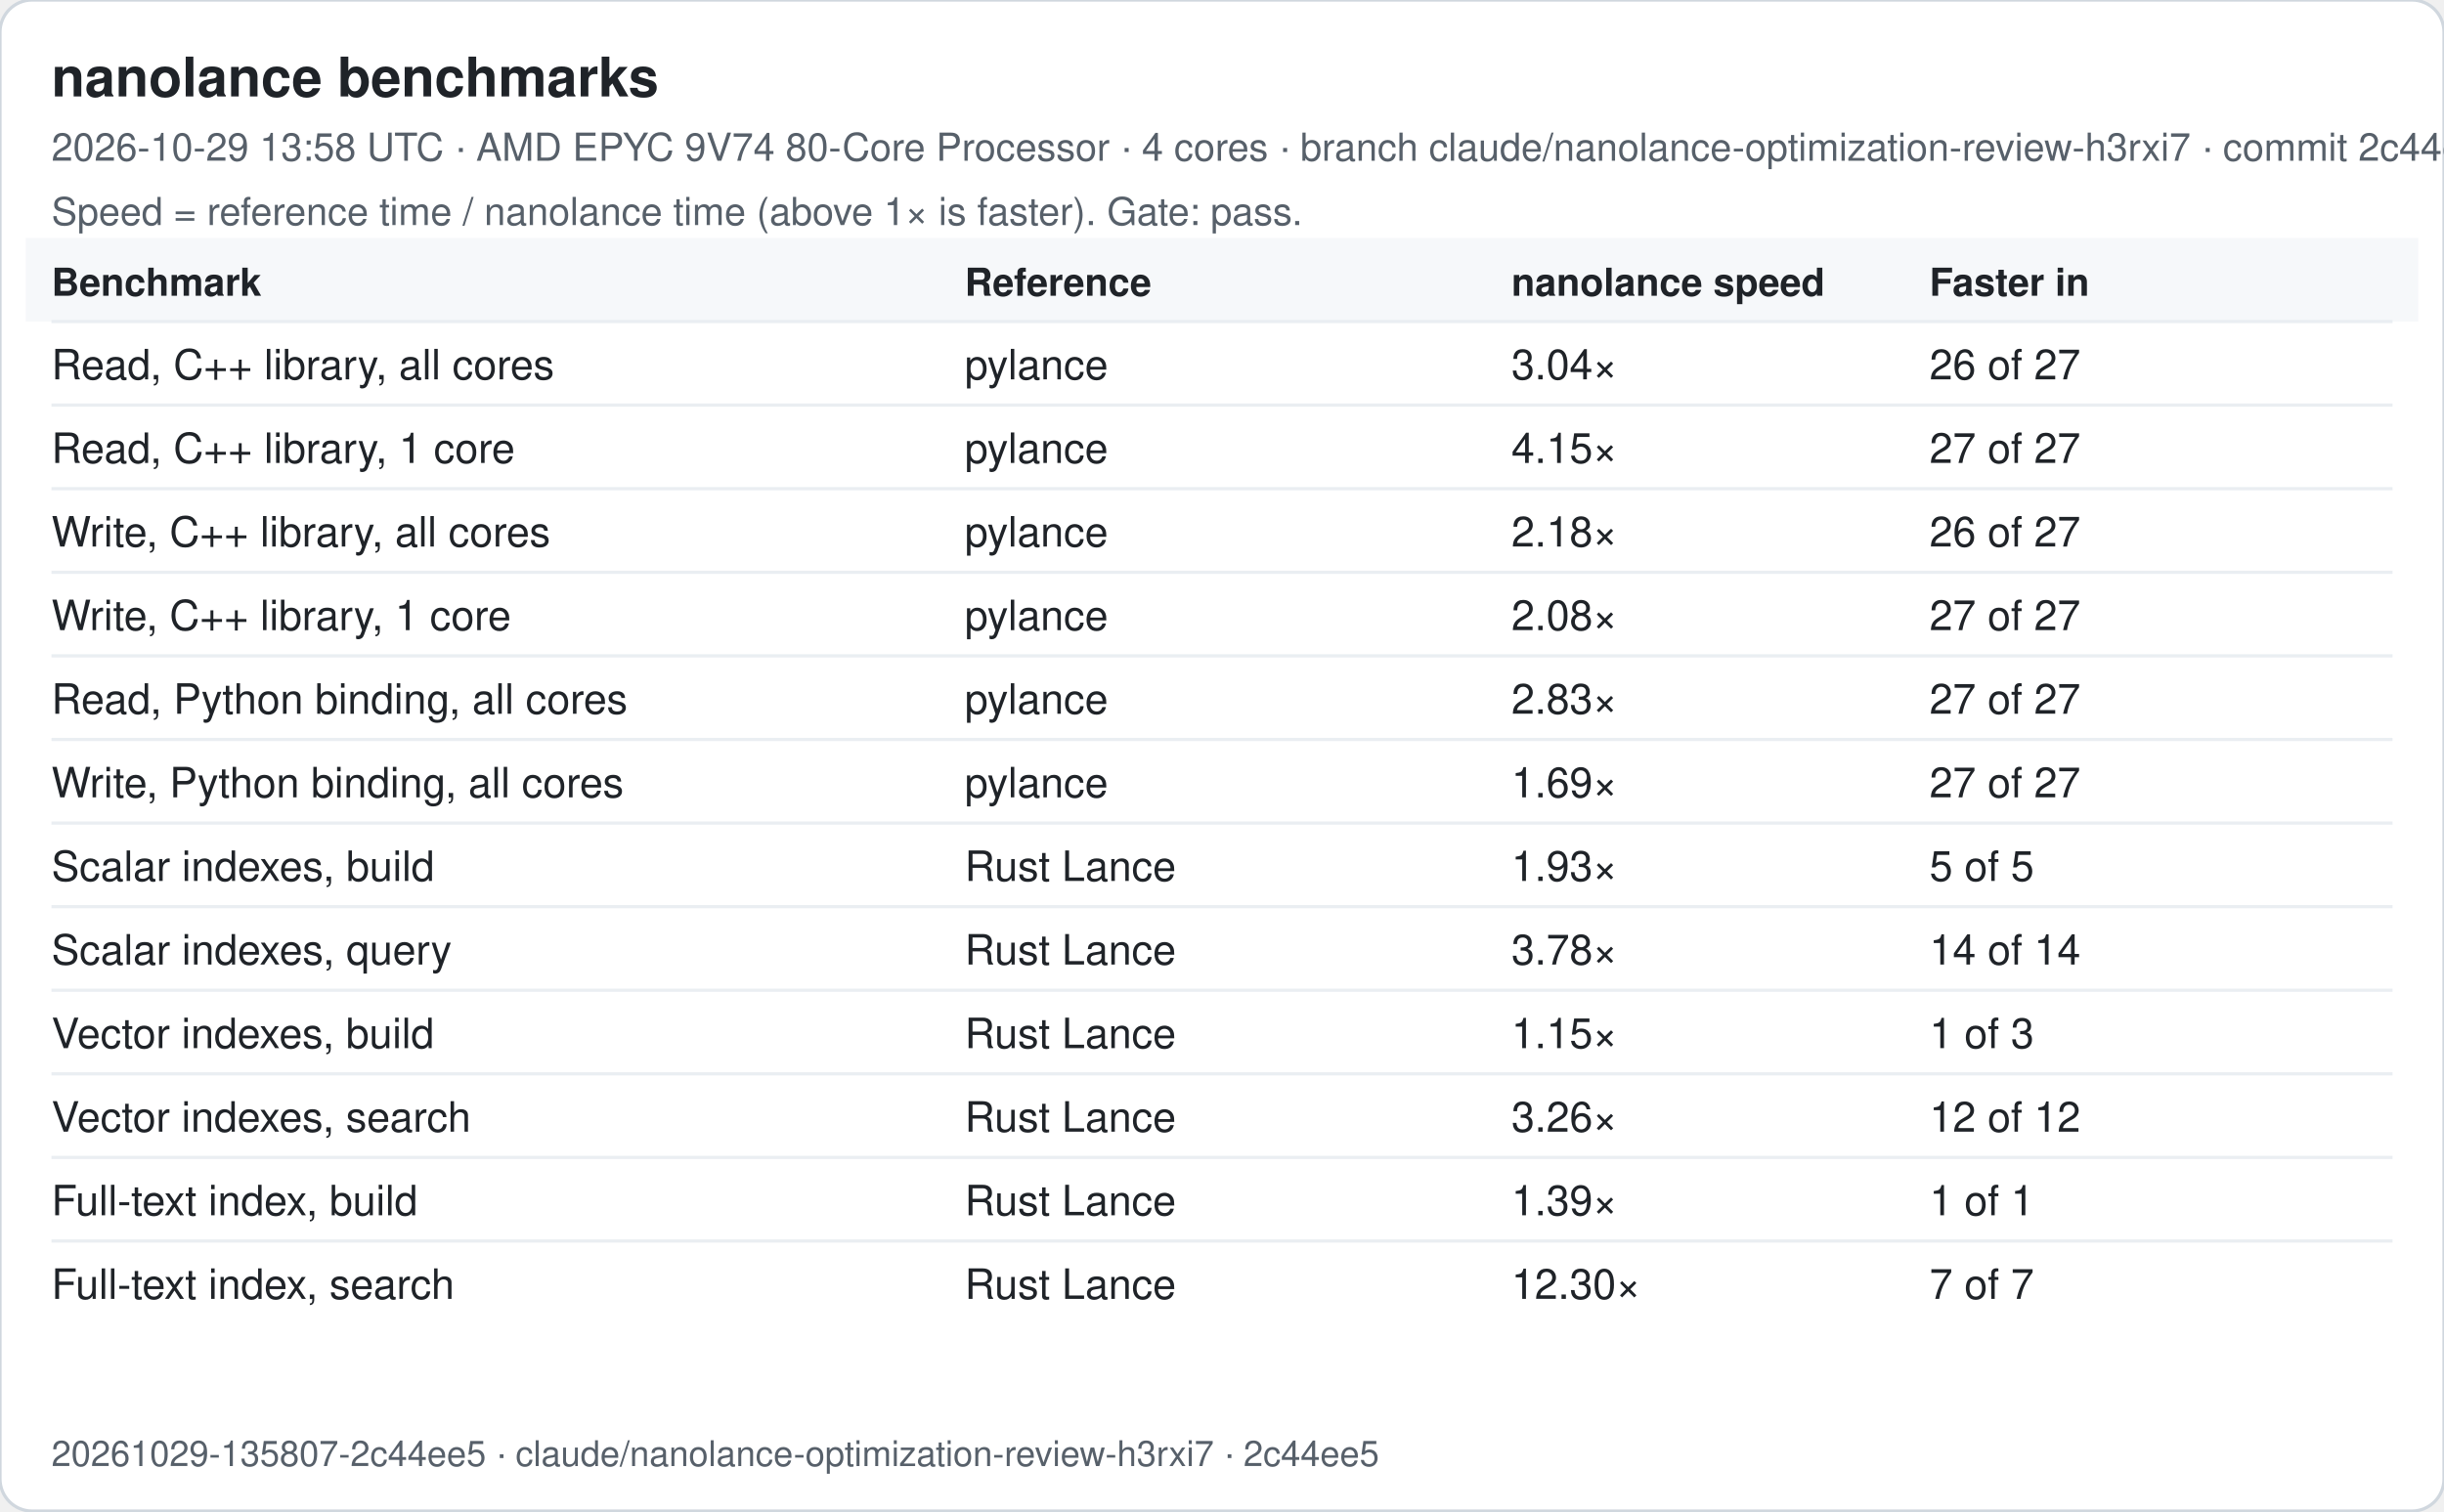
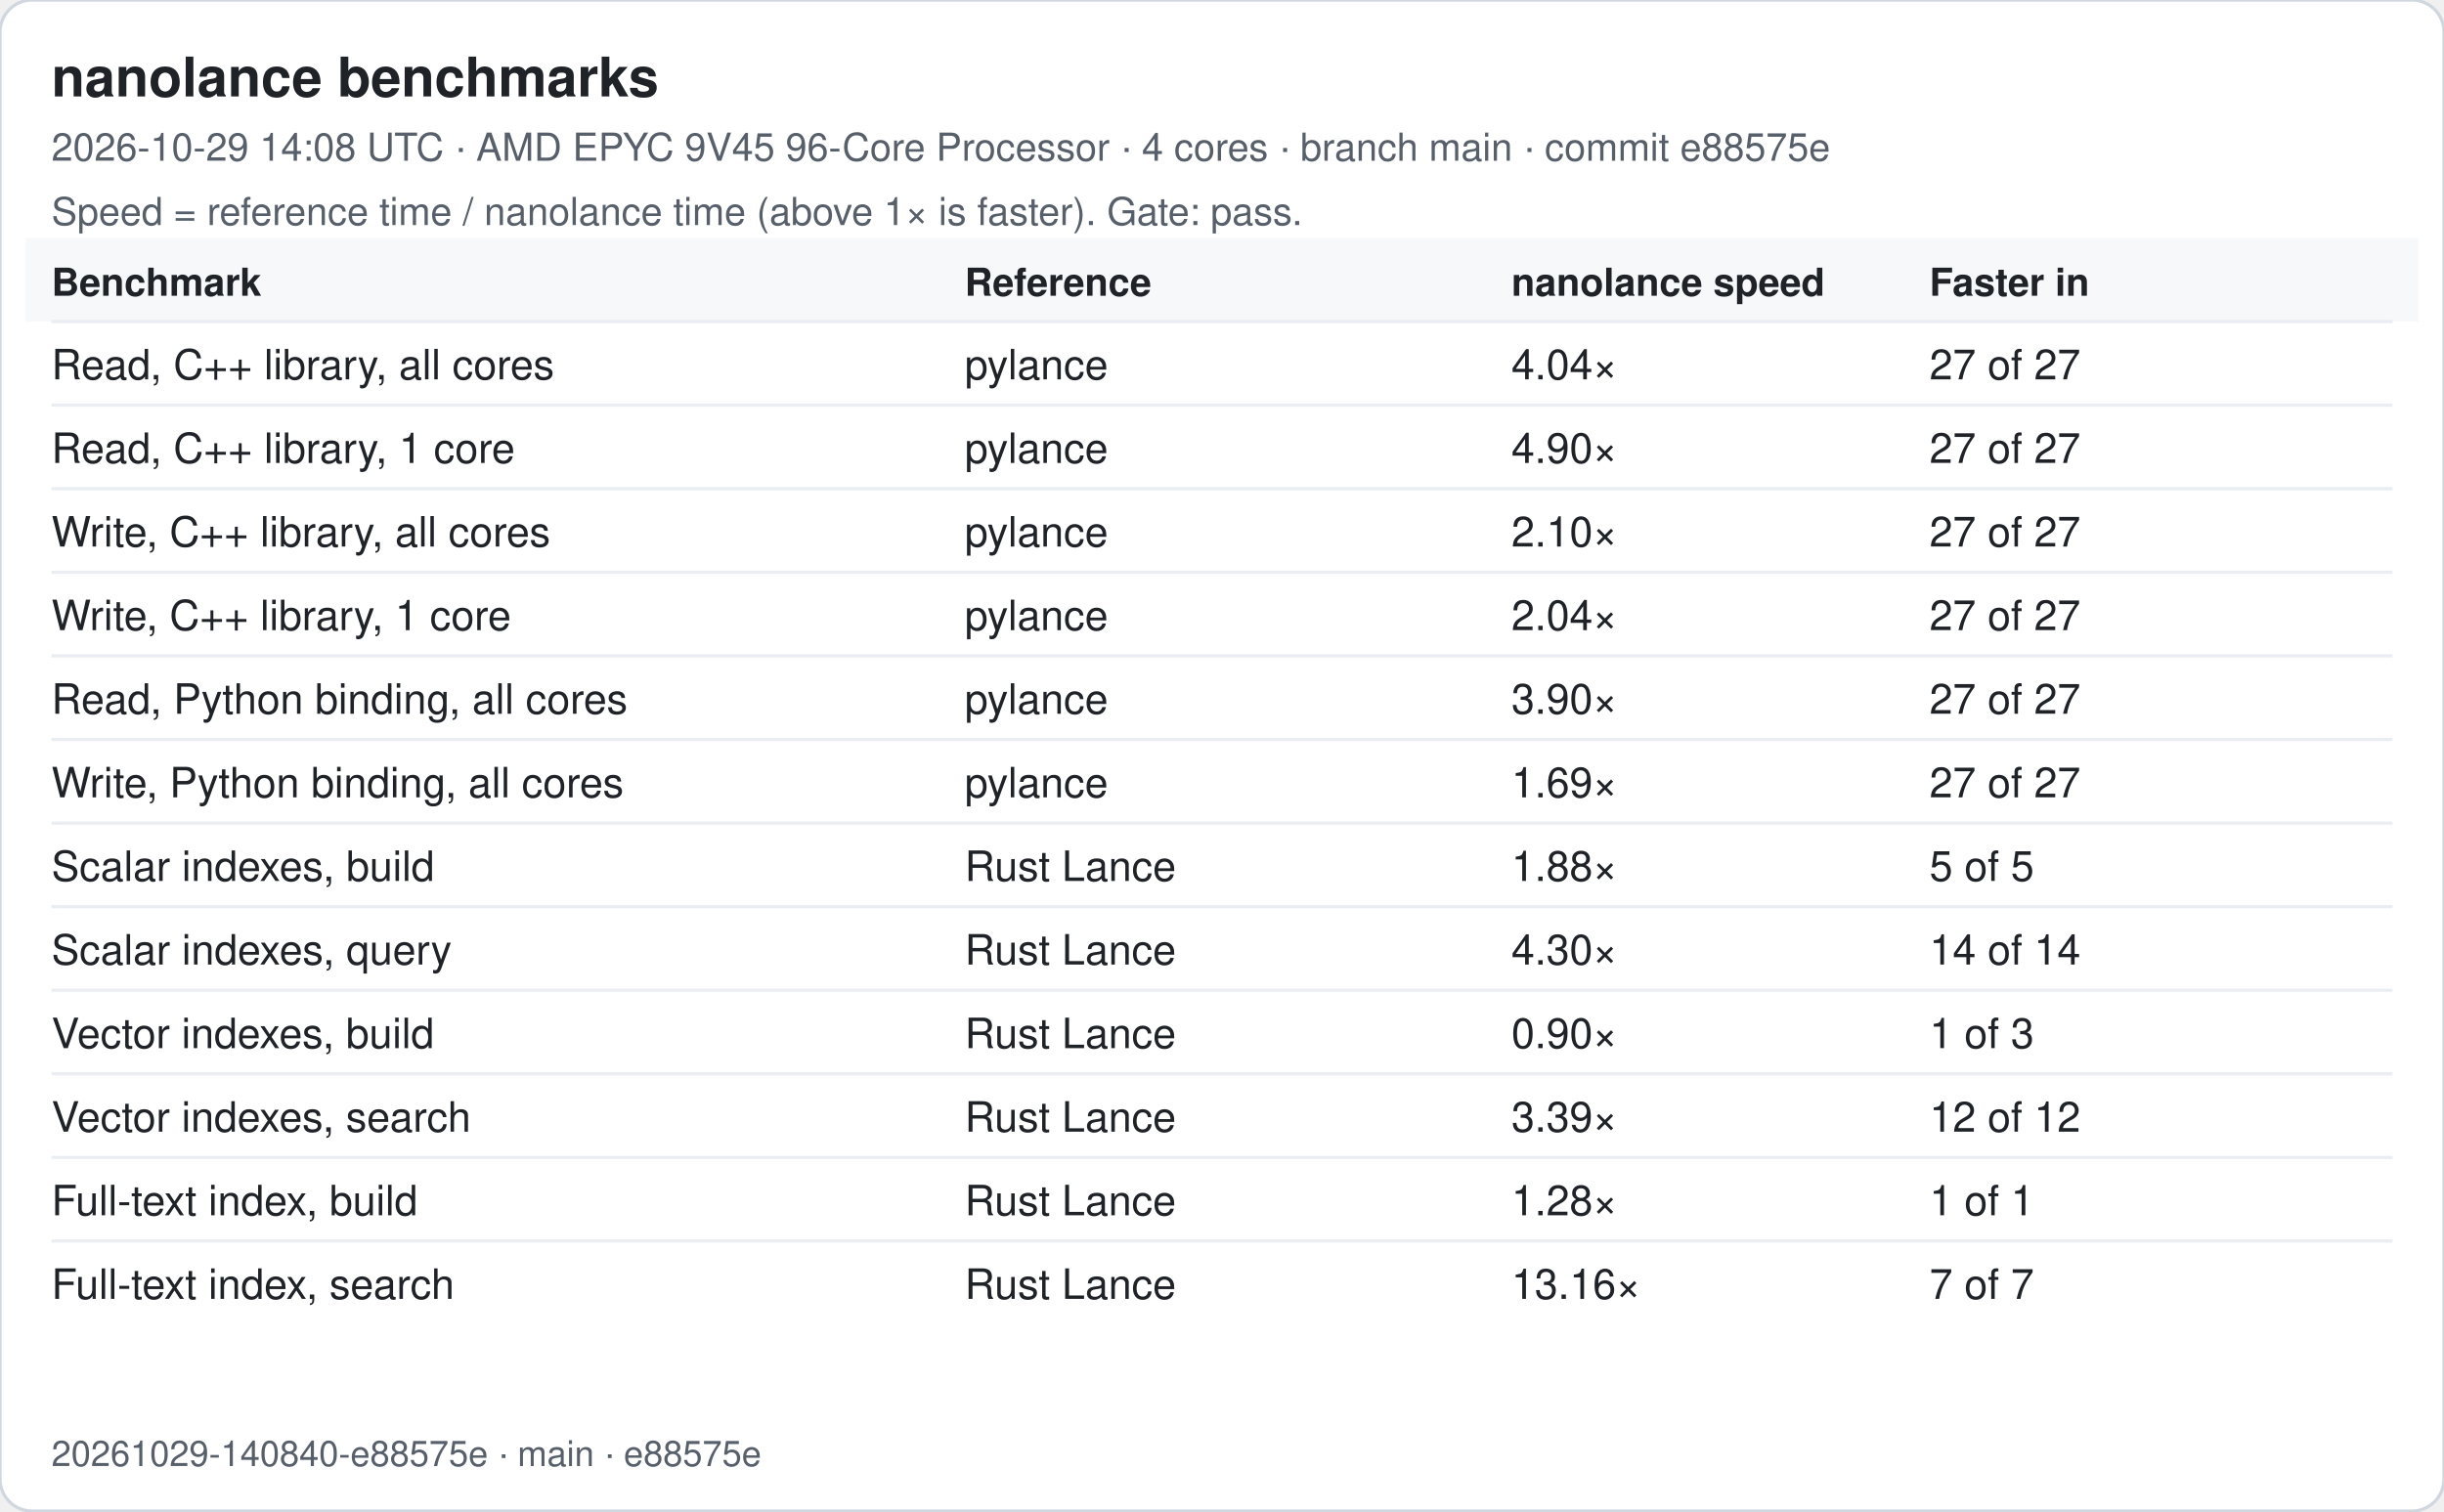
<svg xmlns="http://www.w3.org/2000/svg" width="760" height="470" viewBox="0 0 760 470" font-family="-apple-system, Segoe UI, Helvetica, Arial, sans-serif">
  <rect width="760" height="470" rx="10" fill="#ffffff" stroke="#d0d7de" />
  <text x="16" y="30" font-size="17" font-weight="600" fill="#1f2328">nanolance benchmarks</text>
-   <text x="16" y="50" font-size="12" fill="#57606a">2026-10-29 13:58 UTC · AMD EPYC 9V74 80-Core Processor · 4 cores · branch claude/nanolance-optimization-review-h3rxi7 · commit 2c44ee5</text>
+   <text x="16" y="50" font-size="12" fill="#57606a">2026-10-29 14:08 UTC · AMD EPYC 9V45 96-Core Processor · 4 cores · branch main · commit e88575e</text>
  <text x="16" y="70" font-size="12" fill="#57606a">Speed = reference time / nanolance time (above 1× is faster). Gate: pass.</text>
  <rect x="8" y="74" width="744" height="26" fill="#f6f8fa" />
  <text x="16" y="92" font-size="12" font-weight="600" fill="#1f2328">Benchmark</text>
  <text x="300" y="92" font-size="12" font-weight="600" fill="#1f2328">Reference</text>
  <text x="470" y="92" font-size="12" font-weight="600" fill="#1f2328">nanolance speed</text>
  <text x="600" y="92" font-size="12" font-weight="600" fill="#1f2328">Faster in</text>
  <line x1="16" x2="744" y1="100" y2="100" stroke="#eaeef2" />
  <text x="16" y="118" font-size="13" fill="#1f2328">Read, C++ library, all cores</text>
  <text x="300" y="118" font-size="13" fill="#1f2328">pylance</text>
-   <text x="470" y="118" font-size="13" fill="#1f2328">3.04×</text>
-   <text x="600" y="118" font-size="13" fill="#1f2328">26 of 27</text>
+   <text x="470" y="118" font-size="13" fill="#1f2328">4.04×</text>
+   <text x="600" y="118" font-size="13" fill="#1f2328">27 of 27</text>
  <line x1="16" x2="744" y1="126" y2="126" stroke="#eaeef2" />
  <text x="16" y="144" font-size="13" fill="#1f2328">Read, C++ library, 1 core</text>
  <text x="300" y="144" font-size="13" fill="#1f2328">pylance</text>
-   <text x="470" y="144" font-size="13" fill="#1f2328">4.15×</text>
+   <text x="470" y="144" font-size="13" fill="#1f2328">4.90×</text>
  <text x="600" y="144" font-size="13" fill="#1f2328">27 of 27</text>
  <line x1="16" x2="744" y1="152" y2="152" stroke="#eaeef2" />
  <text x="16" y="170" font-size="13" fill="#1f2328">Write, C++ library, all cores</text>
  <text x="300" y="170" font-size="13" fill="#1f2328">pylance</text>
-   <text x="470" y="170" font-size="13" fill="#1f2328">2.18×</text>
-   <text x="600" y="170" font-size="13" fill="#1f2328">26 of 27</text>
+   <text x="470" y="170" font-size="13" fill="#1f2328">2.10×</text>
+   <text x="600" y="170" font-size="13" fill="#1f2328">27 of 27</text>
  <line x1="16" x2="744" y1="178" y2="178" stroke="#eaeef2" />
  <text x="16" y="196" font-size="13" fill="#1f2328">Write, C++ library, 1 core</text>
  <text x="300" y="196" font-size="13" fill="#1f2328">pylance</text>
-   <text x="470" y="196" font-size="13" fill="#1f2328">2.08×</text>
+   <text x="470" y="196" font-size="13" fill="#1f2328">2.04×</text>
  <text x="600" y="196" font-size="13" fill="#1f2328">27 of 27</text>
  <line x1="16" x2="744" y1="204" y2="204" stroke="#eaeef2" />
  <text x="16" y="222" font-size="13" fill="#1f2328">Read, Python binding, all cores</text>
  <text x="300" y="222" font-size="13" fill="#1f2328">pylance</text>
-   <text x="470" y="222" font-size="13" fill="#1f2328">2.83×</text>
+   <text x="470" y="222" font-size="13" fill="#1f2328">3.90×</text>
  <text x="600" y="222" font-size="13" fill="#1f2328">27 of 27</text>
  <line x1="16" x2="744" y1="230" y2="230" stroke="#eaeef2" />
  <text x="16" y="248" font-size="13" fill="#1f2328">Write, Python binding, all cores</text>
  <text x="300" y="248" font-size="13" fill="#1f2328">pylance</text>
  <text x="470" y="248" font-size="13" fill="#1f2328">1.69×</text>
  <text x="600" y="248" font-size="13" fill="#1f2328">27 of 27</text>
  <line x1="16" x2="744" y1="256" y2="256" stroke="#eaeef2" />
  <text x="16" y="274" font-size="13" fill="#1f2328">Scalar indexes, build</text>
  <text x="300" y="274" font-size="13" fill="#1f2328">Rust Lance</text>
-   <text x="470" y="274" font-size="13" fill="#1f2328">1.93×</text>
+   <text x="470" y="274" font-size="13" fill="#1f2328">1.88×</text>
  <text x="600" y="274" font-size="13" fill="#1f2328">5 of 5</text>
  <line x1="16" x2="744" y1="282" y2="282" stroke="#eaeef2" />
  <text x="16" y="300" font-size="13" fill="#1f2328">Scalar indexes, query</text>
  <text x="300" y="300" font-size="13" fill="#1f2328">Rust Lance</text>
-   <text x="470" y="300" font-size="13" fill="#1f2328">3.78×</text>
+   <text x="470" y="300" font-size="13" fill="#1f2328">4.30×</text>
  <text x="600" y="300" font-size="13" fill="#1f2328">14 of 14</text>
  <line x1="16" x2="744" y1="308" y2="308" stroke="#eaeef2" />
  <text x="16" y="326" font-size="13" fill="#1f2328">Vector indexes, build</text>
  <text x="300" y="326" font-size="13" fill="#1f2328">Rust Lance</text>
-   <text x="470" y="326" font-size="13" fill="#1f2328">1.15×</text>
+   <text x="470" y="326" font-size="13" fill="#1f2328">0.90×</text>
  <text x="600" y="326" font-size="13" fill="#1f2328">1 of 3</text>
  <line x1="16" x2="744" y1="334" y2="334" stroke="#eaeef2" />
  <text x="16" y="352" font-size="13" fill="#1f2328">Vector indexes, search</text>
  <text x="300" y="352" font-size="13" fill="#1f2328">Rust Lance</text>
-   <text x="470" y="352" font-size="13" fill="#1f2328">3.26×</text>
+   <text x="470" y="352" font-size="13" fill="#1f2328">3.39×</text>
  <text x="600" y="352" font-size="13" fill="#1f2328">12 of 12</text>
  <line x1="16" x2="744" y1="360" y2="360" stroke="#eaeef2" />
  <text x="16" y="378" font-size="13" fill="#1f2328">Full-text index, build</text>
  <text x="300" y="378" font-size="13" fill="#1f2328">Rust Lance</text>
-   <text x="470" y="378" font-size="13" fill="#1f2328">1.39×</text>
+   <text x="470" y="378" font-size="13" fill="#1f2328">1.28×</text>
  <text x="600" y="378" font-size="13" fill="#1f2328">1 of 1</text>
  <line x1="16" x2="744" y1="386" y2="386" stroke="#eaeef2" />
  <text x="16" y="404" font-size="13" fill="#1f2328">Full-text index, search</text>
  <text x="300" y="404" font-size="13" fill="#1f2328">Rust Lance</text>
-   <text x="470" y="404" font-size="13" fill="#1f2328">12.30×</text>
+   <text x="470" y="404" font-size="13" fill="#1f2328">13.16×</text>
  <text x="600" y="404" font-size="13" fill="#1f2328">7 of 7</text>
-   <text x="16" y="456" font-size="11" fill="#57606a">20261029-135807-2c44ee5 · claude/nanolance-optimization-review-h3rxi7 · 2c44ee5</text>
+   <text x="16" y="456" font-size="11" fill="#57606a">20261029-140840-e88575e · main · e88575e</text>
</svg>
